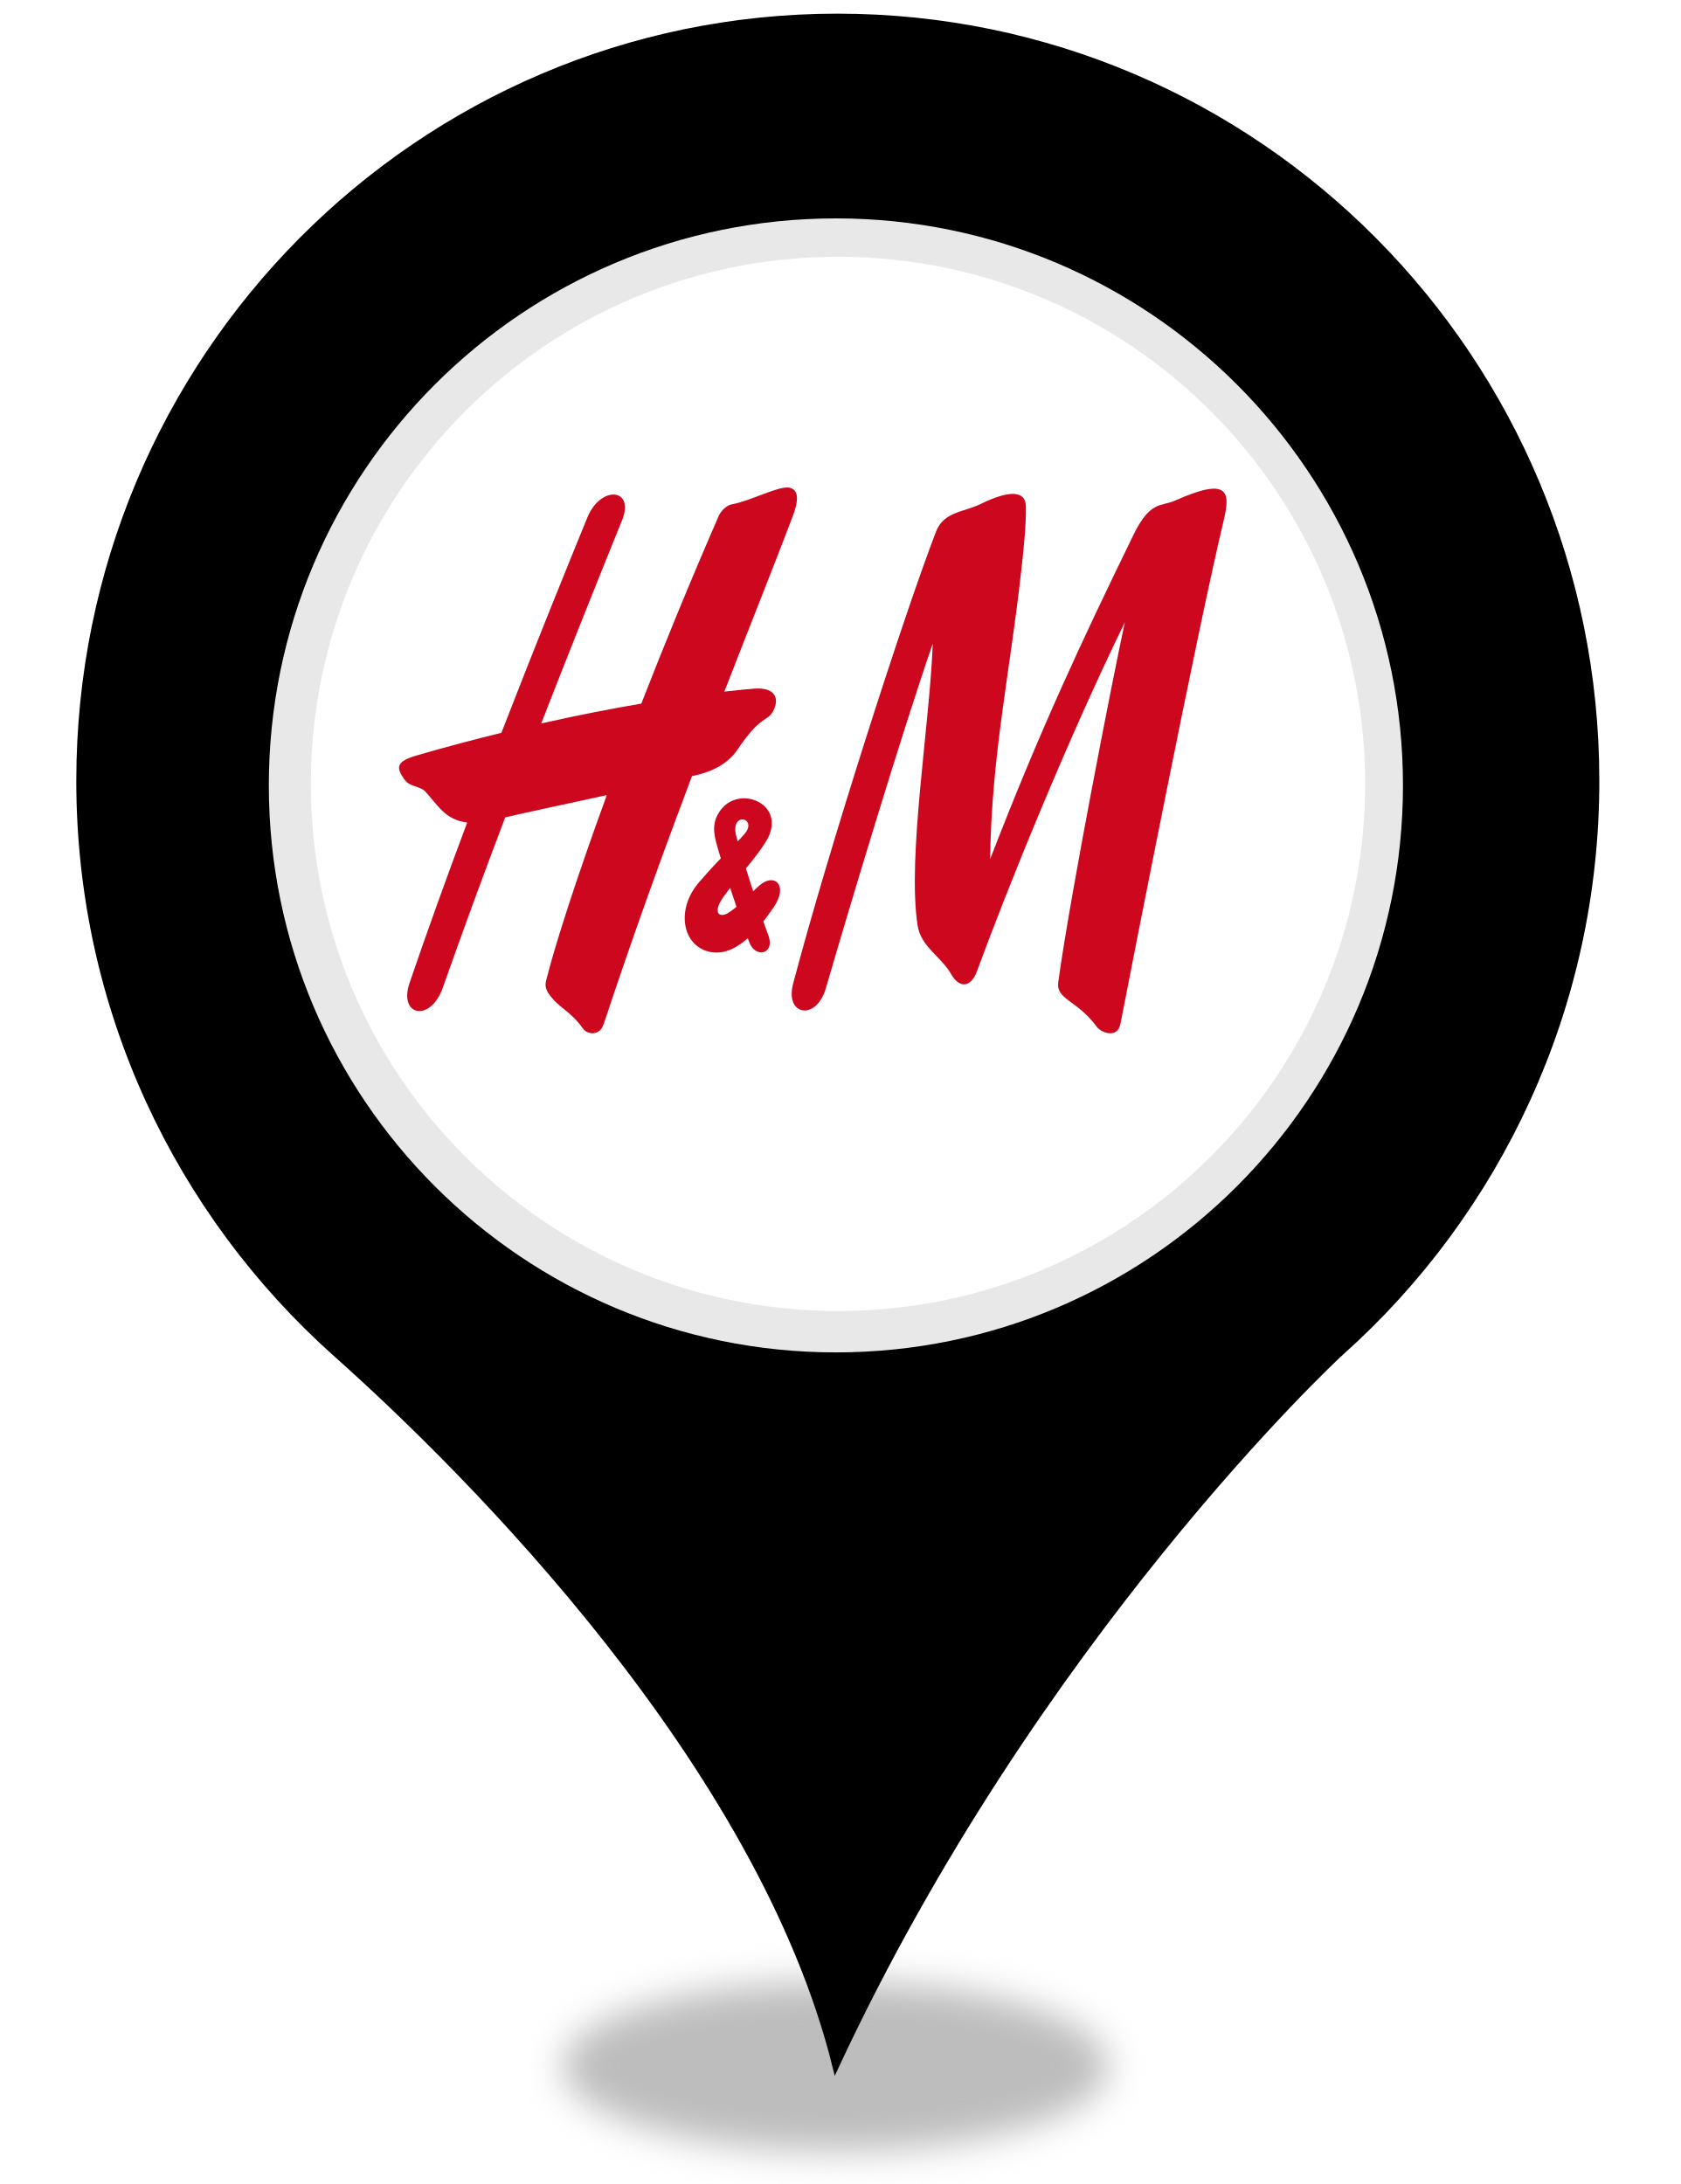
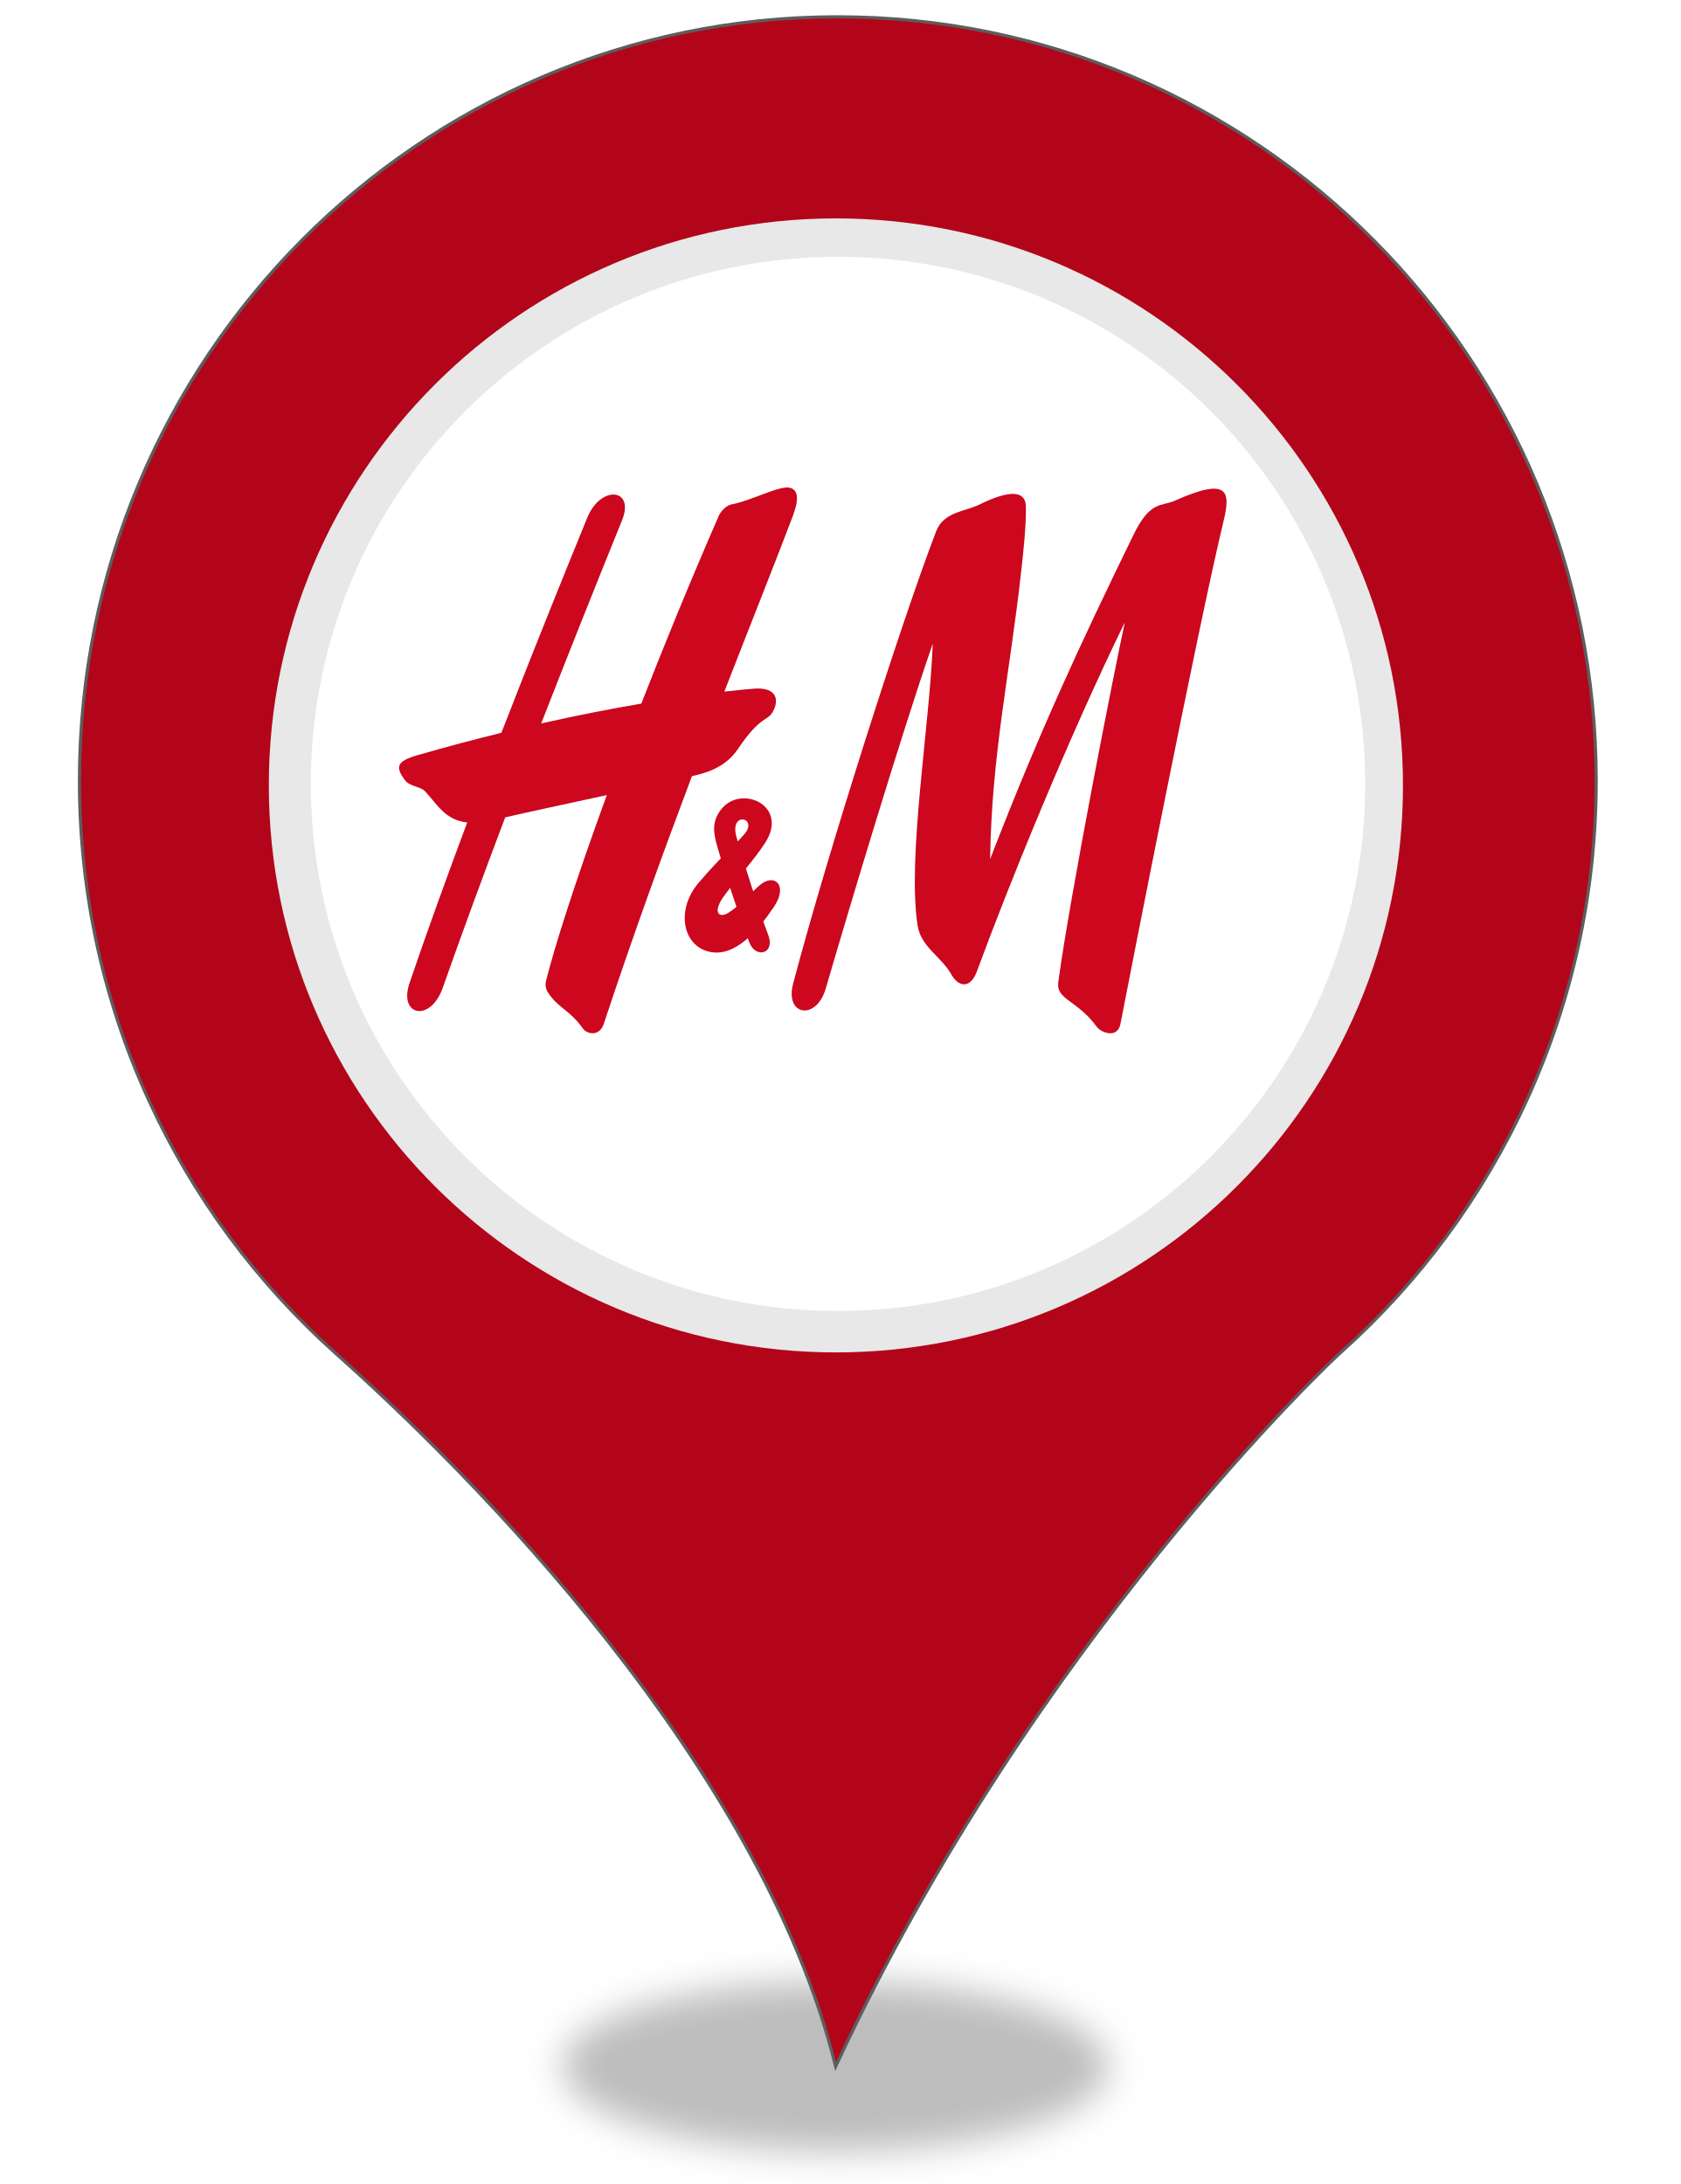
<svg xmlns="http://www.w3.org/2000/svg" style="isolation:isolate" viewBox="0 0 400 520" width="400pt" height="520pt">
  <defs>
-     <clipPath id="_clipPath_3z2klwiJUyRJziWA8xOl4xcgA5vXAGaz">
+     <clipPath id="_clipPath_8HvTUCpb4TM8MMxa8qTmZ5QLfA1MXY08">
      <rect width="400" height="520" />
    </clipPath>
  </defs>
-   <g clip-path="url(#_clipPath_3z2klwiJUyRJziWA8xOl4xcgA5vXAGaz)">
+   <g clip-path="url(#_clipPath_8HvTUCpb4TM8MMxa8qTmZ5QLfA1MXY08)">
    <g>
      <defs>
-         <filter id="h7BF2z53SbCXh1o80AxaOLgrMwWriK4J" x="-200%" y="-200%" width="400%" height="400%" filterUnits="objectBoundingBox" color-interpolation-filters="sRGB">
+         <filter id="gNpwBJ5BRZIbLFmWOpRLmoRIfFDalqmk" x="-200%" y="-200%" width="400%" height="400%" filterUnits="objectBoundingBox" color-interpolation-filters="sRGB">
          <feGaussianBlur stdDeviation="4.294" />
        </filter>
      </defs>
-       <g filter="url(#h7BF2z53SbCXh1o80AxaOLgrMwWriK4J)">
+       <g filter="url(#gNpwBJ5BRZIbLFmWOpRLmoRIfFDalqmk)">
        <ellipse vector-effect="non-scaling-stroke" cx="198.914" cy="492" rx="65" ry="20.167" fill="rgb(162,162,162)" fill-opacity="0.7" />
      </g>
      <defs>
-         <filter id="ujioVtmualMwmSqb0lvOORKscZLFXX3r" x="-200%" y="-200%" width="400%" height="400%" filterUnits="objectBoundingBox" color-interpolation-filters="sRGB">
+         <filter id="B7KknqiTwDCvzmbPH4NYVi8XoMCpiif3" x="-200%" y="-200%" width="400%" height="400%" filterUnits="objectBoundingBox" color-interpolation-filters="sRGB">
          <feGaussianBlur stdDeviation="0" />
        </filter>
      </defs>
-       <g filter="url(#ujioVtmualMwmSqb0lvOORKscZLFXX3r)">
-         <path d=" M 18.914 185.931 C 18.914 85.382 99.774 4 199.384 4 C 299.14 4 380 85.382 380 185.931 C 380 239.891 356.562 288.544 319.355 321.863 C 317.304 323.633 246.405 390.124 198.944 492 C 181.073 419.906 111.785 350.613 79.998 322.306 C 42.498 288.839 18.914 240.186 18.914 185.931 Z  M 311.005 185.931" fill="rgb(0,0,0)" vector-effect="non-scaling-stroke" stroke-width="2" stroke="rgb(0,0,0)" stroke-linejoin="miter" stroke-linecap="butt" stroke-miterlimit="4" />
+       <g filter="url(#B7KknqiTwDCvzmbPH4NYVi8XoMCpiif3)">
+         <path d=" M 18.914 185.931 C 18.914 85.382 99.774 4 199.384 4 C 299.14 4 380 85.382 380 185.931 C 380 239.891 356.562 288.544 319.355 321.863 C 317.304 323.633 246.405 390.124 198.944 492 C 181.073 419.906 111.785 350.613 79.998 322.306 C 42.498 288.839 18.914 240.186 18.914 185.931 Z  M 311.005 185.931" fill="rgb(179,5,26)" vector-effect="non-scaling-stroke" stroke-width="1" stroke="rgb(93,93,93)" stroke-linejoin="miter" stroke-linecap="butt" stroke-miterlimit="4" />
      </g>
    </g>
    <circle vector-effect="non-scaling-stroke" cx="199" cy="187" r="135" fill="rgb(232,232,232)" />
    <circle vector-effect="non-scaling-stroke" cx="199.5" cy="186.642" r="125.5" fill="rgb(255,255,255)" />
    <g>
      <g>
        <path d=" M 233.444 120.005 C 240.6 116.491 244.146 116.952 244.225 120.514 C 244.321 125.141 243.637 131.295 243.144 135.747 C 240.488 159.948 236.052 179.723 235.718 204.57 C 247.405 174.313 257.201 153.283 269.826 127.383 C 273.834 119.13 276.394 120.673 279.685 119.21 C 292.502 113.501 292.979 117 291.309 123.98 C 285.092 149.836 269.174 231.245 266.742 243.78 C 266.042 247.407 262.098 245.869 261.081 244.451 C 256.517 238.138 251.365 238.039 251.937 233.842 C 254.8 212.942 265.104 160.506 267.791 148.15 C 254.1 176.219 239.9 211.309 232.601 231.205 C 231.059 235.43 228.244 235.12 226.495 232.029 C 224.03 227.686 219.244 225.469 218.449 220.338 C 215.952 204.023 221.311 172.926 222.058 153.253 C 214.601 174.744 202.086 216.468 196.6 235.318 C 194.342 243.118 186.805 241.846 188.808 234.244 C 197.141 202.608 215.094 146.656 222.853 126.54 C 224.683 121.801 229.469 121.961 233.444 120.005 Z " fill="rgb(204,7,30)" />
        <path d=" M 187.998 116.125 C 185.581 115.536 178.569 119.321 174.259 120.068 C 172.892 120.307 171.588 121.754 171.127 122.788 C 164.225 138.641 158.04 153.754 152.681 167.521 C 145.828 168.692 137.813 170.232 128.845 172.247 C 135.269 155.768 141.757 139.515 148.086 123.884 C 151.202 116.188 142.997 115.457 139.817 123.248 C 135.682 133.378 127.938 152.356 119.367 174.476 C 113.07 176.02 106.392 177.785 99.411 179.802 C 94.338 181.266 94.132 182.618 96.326 185.66 C 97.535 187.354 100.031 187.183 101.176 188.39 C 104.134 191.518 105.931 195.259 111.226 195.826 C 106.503 208.459 101.78 221.487 97.503 234.032 C 94.815 241.906 102.464 243.517 105.406 235.184 C 110.145 221.753 115.138 208.158 120.274 194.604 C 124.551 193.61 134.903 191.381 144.46 189.307 C 136.875 210.097 131.881 225.885 129.989 233.57 C 129.64 235.049 130.228 235.87 130.546 236.472 C 133.106 240.198 135.539 240.351 138.831 244.957 C 139.721 246.213 142.711 246.891 143.728 243.798 C 150.757 222.568 157.992 202.648 164.734 184.791 C 167.532 184.179 172.573 182.962 175.658 178.359 C 181.144 170.188 182.718 171.846 184.038 169.362 C 185.692 166.244 184.594 163.316 178.743 164.039 C 178.743 164.039 176.533 164.197 172.446 164.663 C 178.934 147.958 184.611 133.79 188.697 122.993 C 190.097 119.337 190.272 116.665 187.998 116.125 Z " fill="rgb(204,7,30)" />
        <path d=" M 178.426 224.467 C 179.936 228.285 184.659 227.129 182.862 222.521 C 181.033 217.827 176.486 203.695 175.293 199.142 C 173.671 193.008 180.699 194.685 177.137 198.696 C 174.084 202.145 172.049 203.527 166.404 210.084 C 160.95 216.415 162.429 224.63 168.265 226.444 C 174.848 228.492 180.652 221.238 184.245 215.916 C 187.728 210.762 184.356 207.739 180.842 210.786 C 178.584 212.745 175.977 215.753 173.337 217.375 C 171.19 218.681 169.504 217.278 172.367 213.338 C 175.69 208.776 179.411 204.953 182.178 200.642 C 187.823 191.857 176.66 186.792 171.858 192.499 C 169.282 195.541 169.934 198.528 170.634 201.091 C 171.763 205.196 175.961 218.303 178.426 224.467 Z " fill="rgb(204,7,30)" />
      </g>
    </g>
  </g>
</svg>
